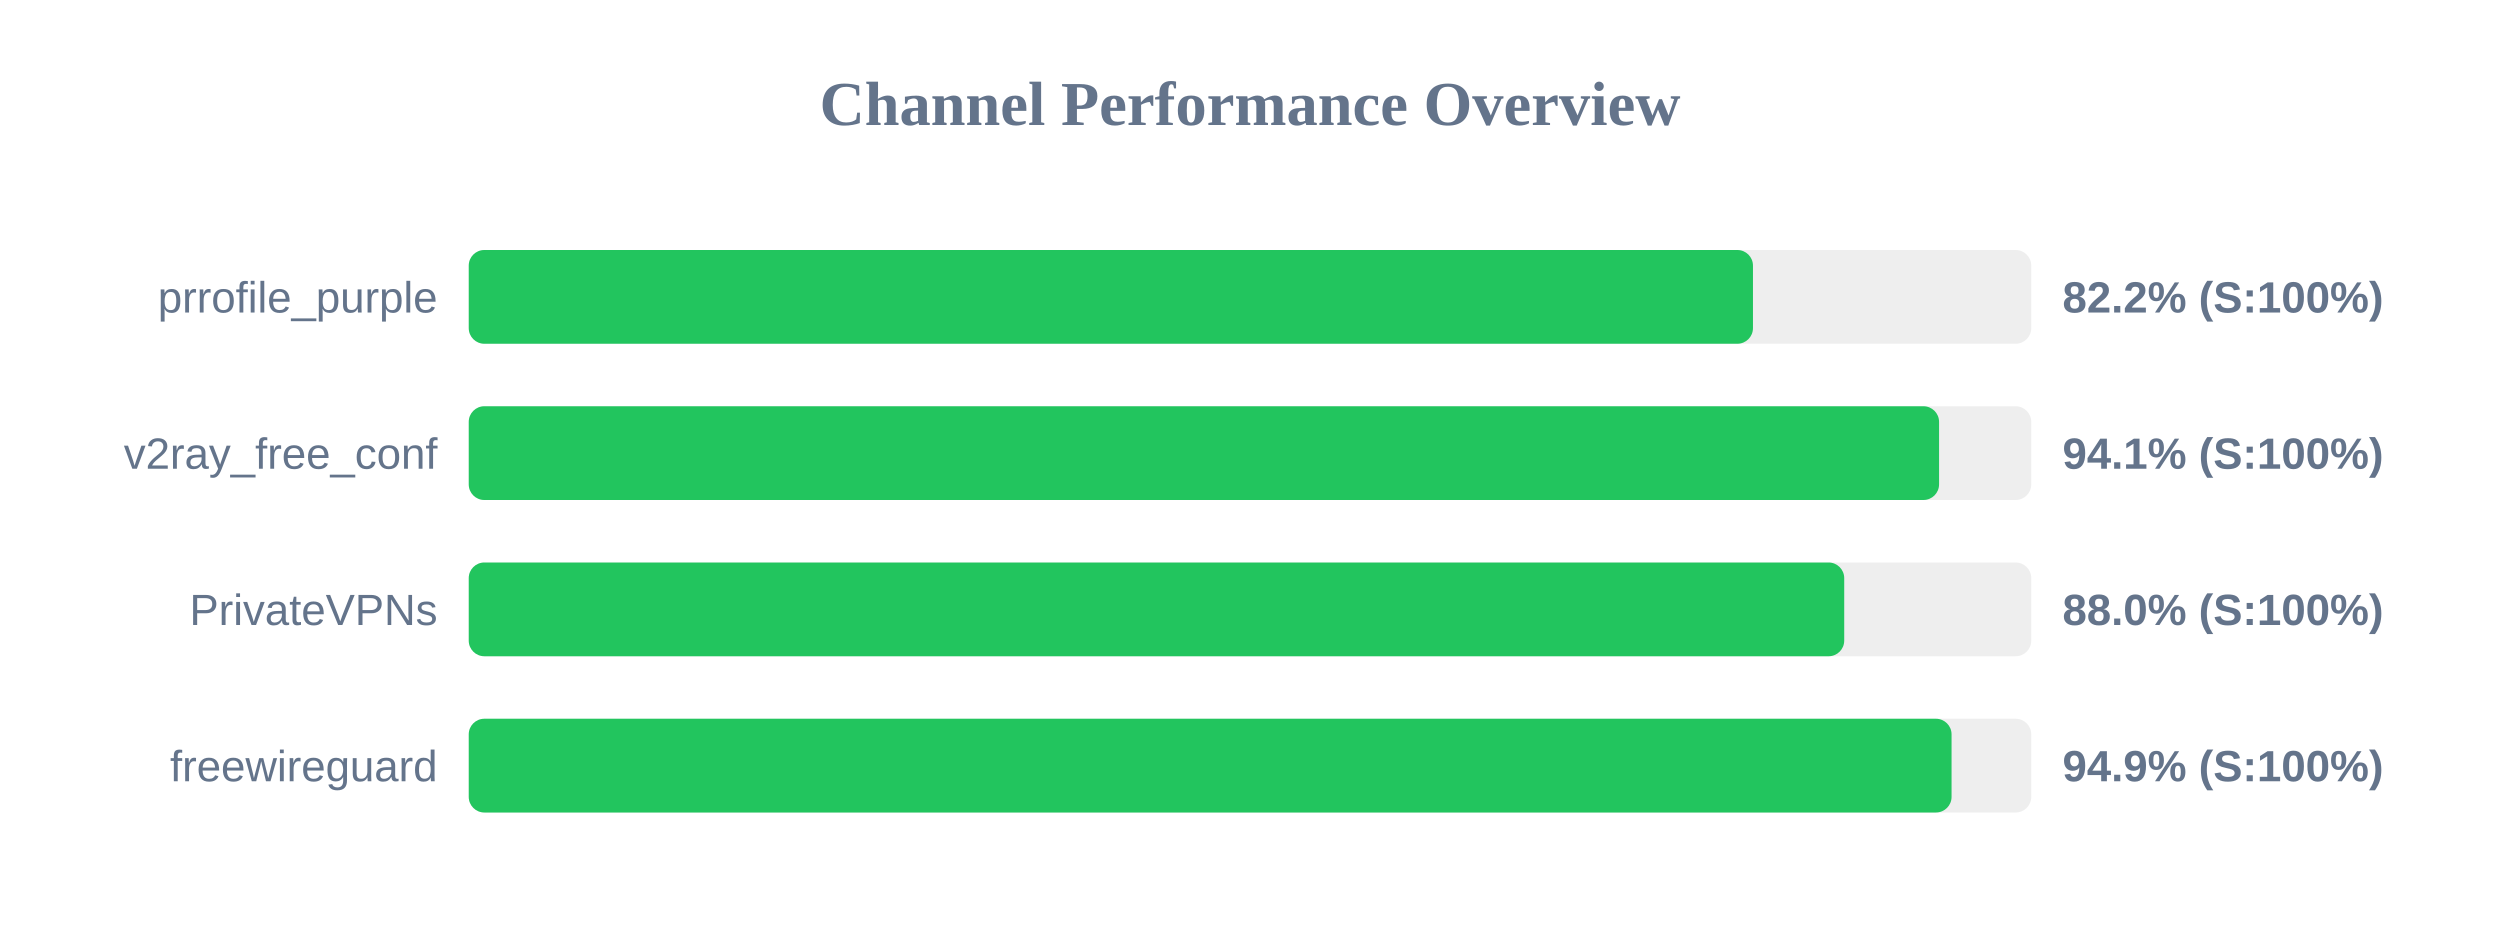
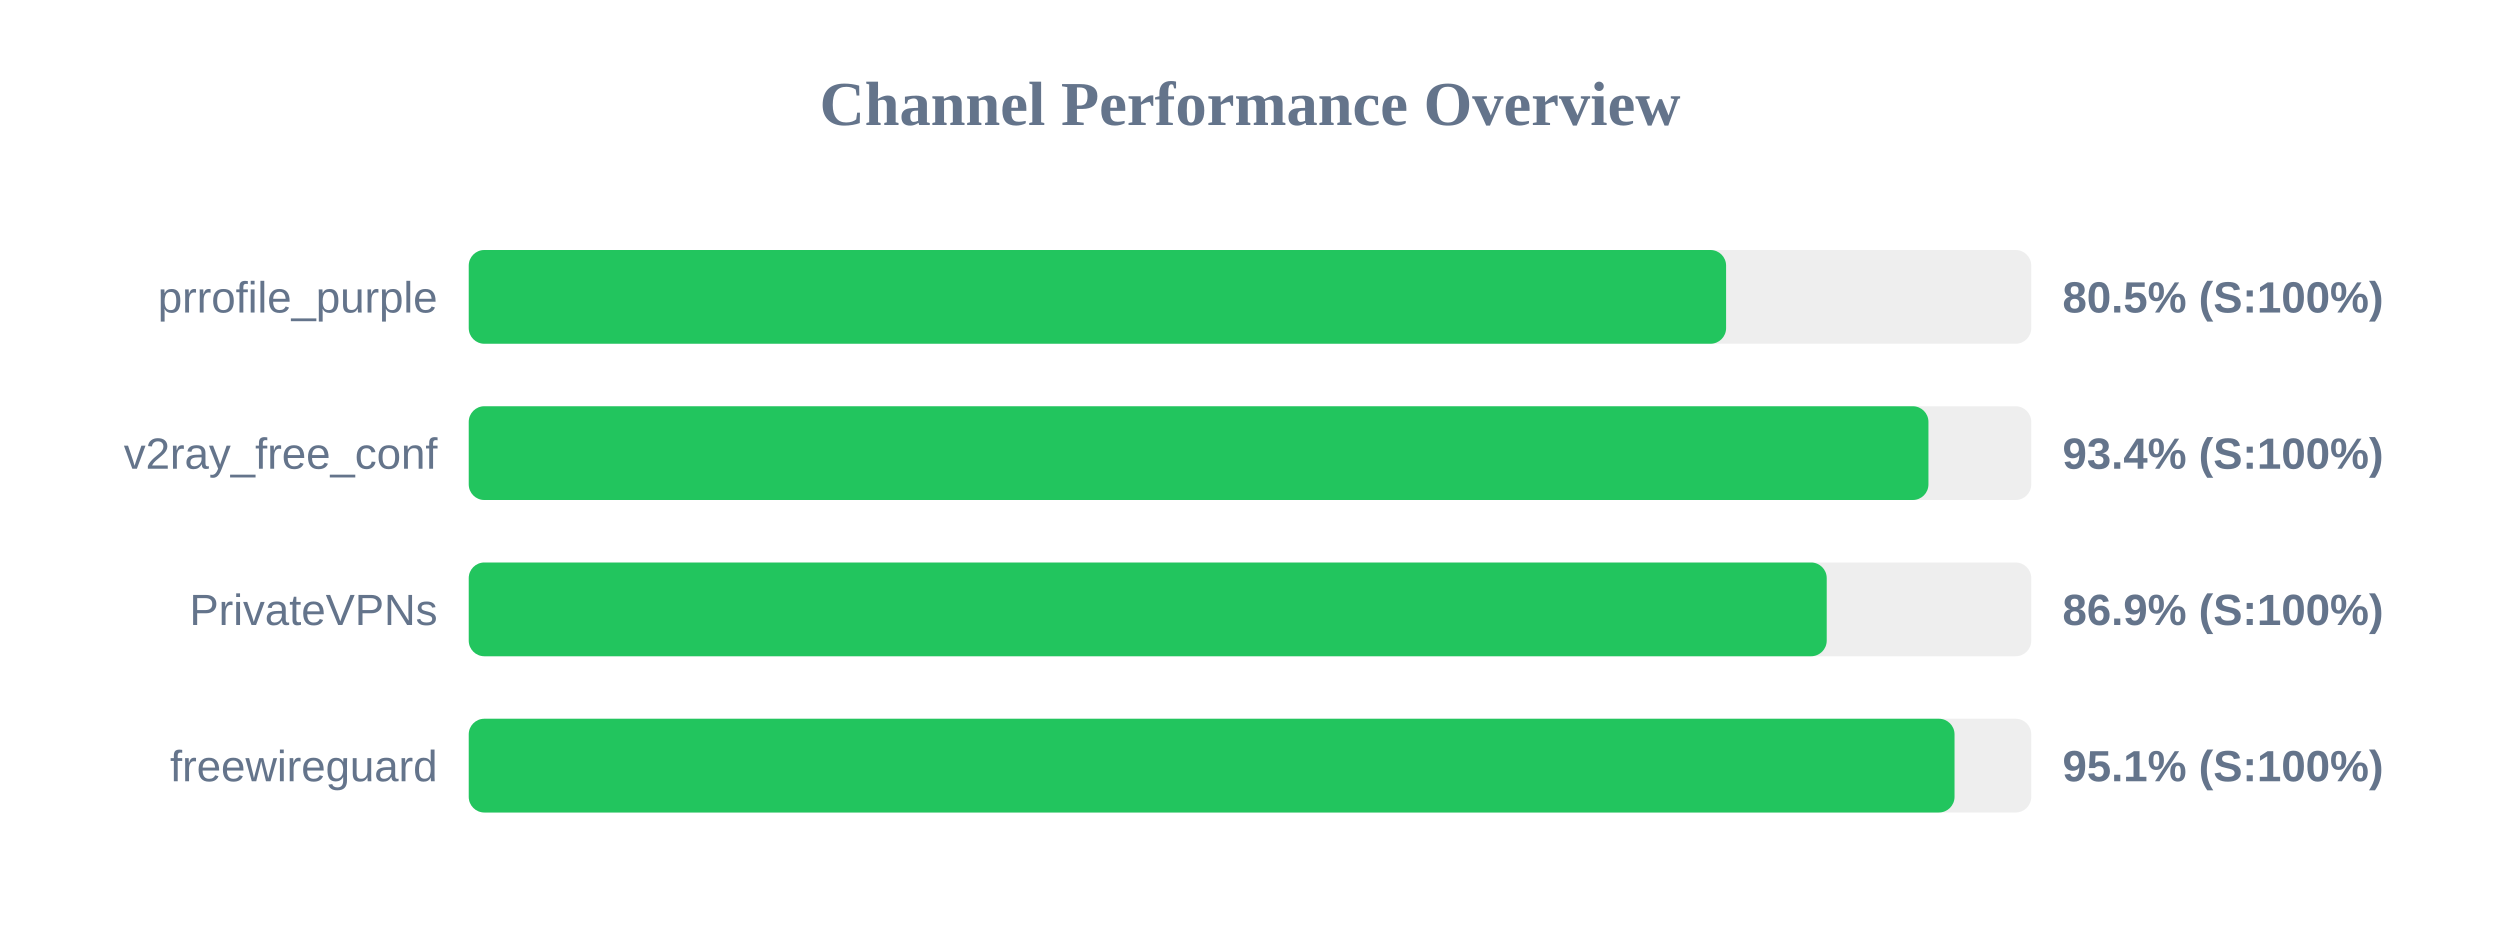
<svg xmlns="http://www.w3.org/2000/svg" width="800" height="300" version="1.1">
  <style>
        .row { font: 14px Arial; fill: #64748b; }
        .score { font: bold 14px Arial; fill: #64748b; }
    </style>
  <text x="400" y="40" text-anchor="middle" font-size="20px" font-weight="bold" fill="#64748b">Channel Performance Overview</text>
  <rect x="150" y="80" width="500" height="30" fill="#eee" rx="5" />
-   <rect x="150" y="80" width="410.95" height="30" fill="#22c55e" rx="5" />
+   <rect x="150" y="80" width="402.35" height="30" fill="#22c55e" rx="5" />
  <text x="140" y="100" text-anchor="end" class="row">prrofile_purple</text>
-   <text x="660" y="100" text-anchor="start" class="score">82.2% (S:100%)</text>
+   <text x="660" y="100" text-anchor="start" class="score">80.5% (S:100%)</text>
  <rect x="150" y="130" width="500" height="30" fill="#eee" rx="5" />
-   <rect x="150" y="130" width="470.5" height="30" fill="#22c55e" rx="5" />
+   <rect x="150" y="130" width="467.1" height="30" fill="#22c55e" rx="5" />
  <text x="140" y="150" text-anchor="end" class="row">v2ray_free_conf</text>
-   <text x="660" y="150" text-anchor="start" class="score">94.1% (S:100%)</text>
+   <text x="660" y="150" text-anchor="start" class="score">93.4% (S:100%)</text>
  <rect x="150" y="180" width="500" height="30" fill="#eee" rx="5" />
-   <rect x="150" y="180" width="440.15" height="30" fill="#22c55e" rx="5" />
+   <rect x="150" y="180" width="434.55" height="30" fill="#22c55e" rx="5" />
  <text x="140" y="200" text-anchor="end" class="row">PrivateVPNs</text>
-   <text x="660" y="200" text-anchor="start" class="score">88.0% (S:100%)</text>
+   <text x="660" y="200" text-anchor="start" class="score">86.9% (S:100%)</text>
  <rect x="150" y="230" width="500" height="30" fill="#eee" rx="5" />
-   <rect x="150" y="230" width="474.5" height="30" fill="#22c55e" rx="5" />
+   <rect x="150" y="230" width="475.45" height="30" fill="#22c55e" rx="5" />
  <text x="140" y="250" text-anchor="end" class="row">freewireguard</text>
-   <text x="660" y="250" text-anchor="start" class="score">94.9% (S:100%)</text>
+   <text x="660" y="250" text-anchor="start" class="score">95.1% (S:100%)</text>
</svg>
